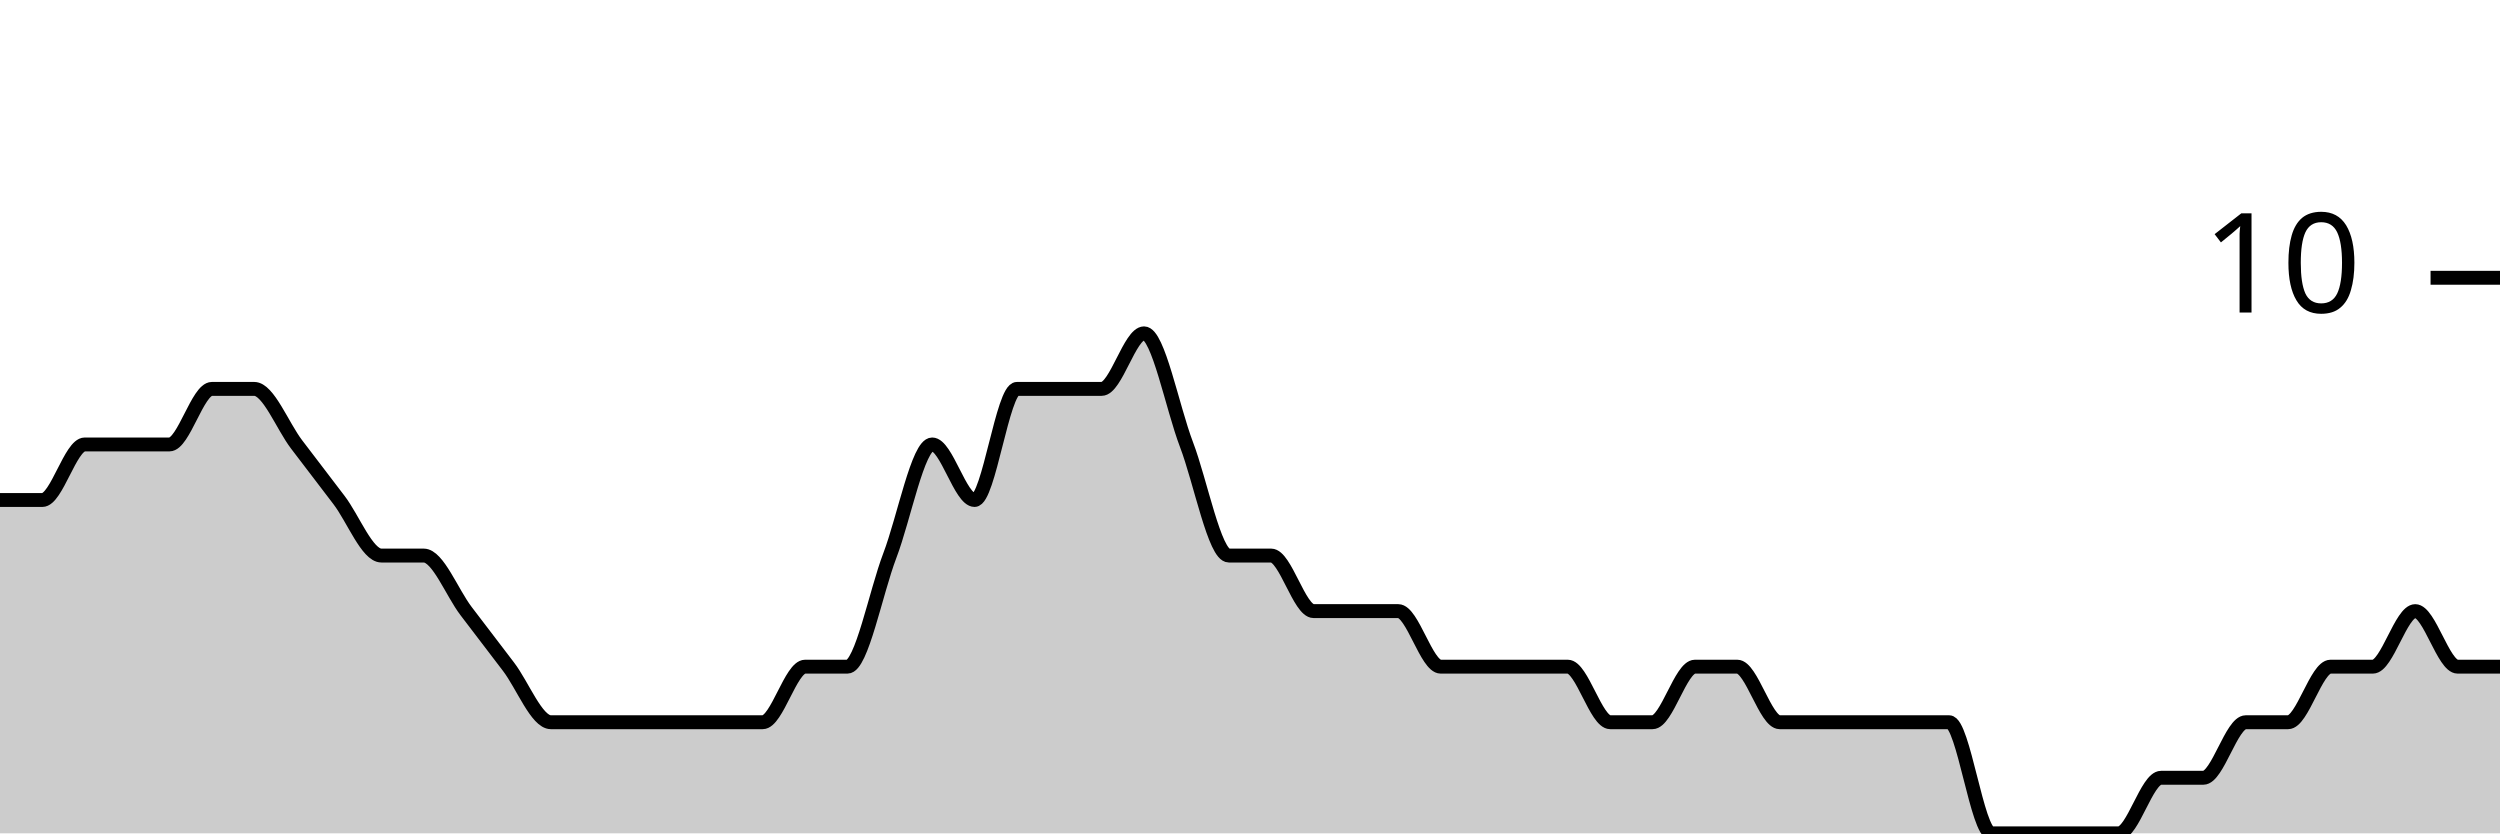
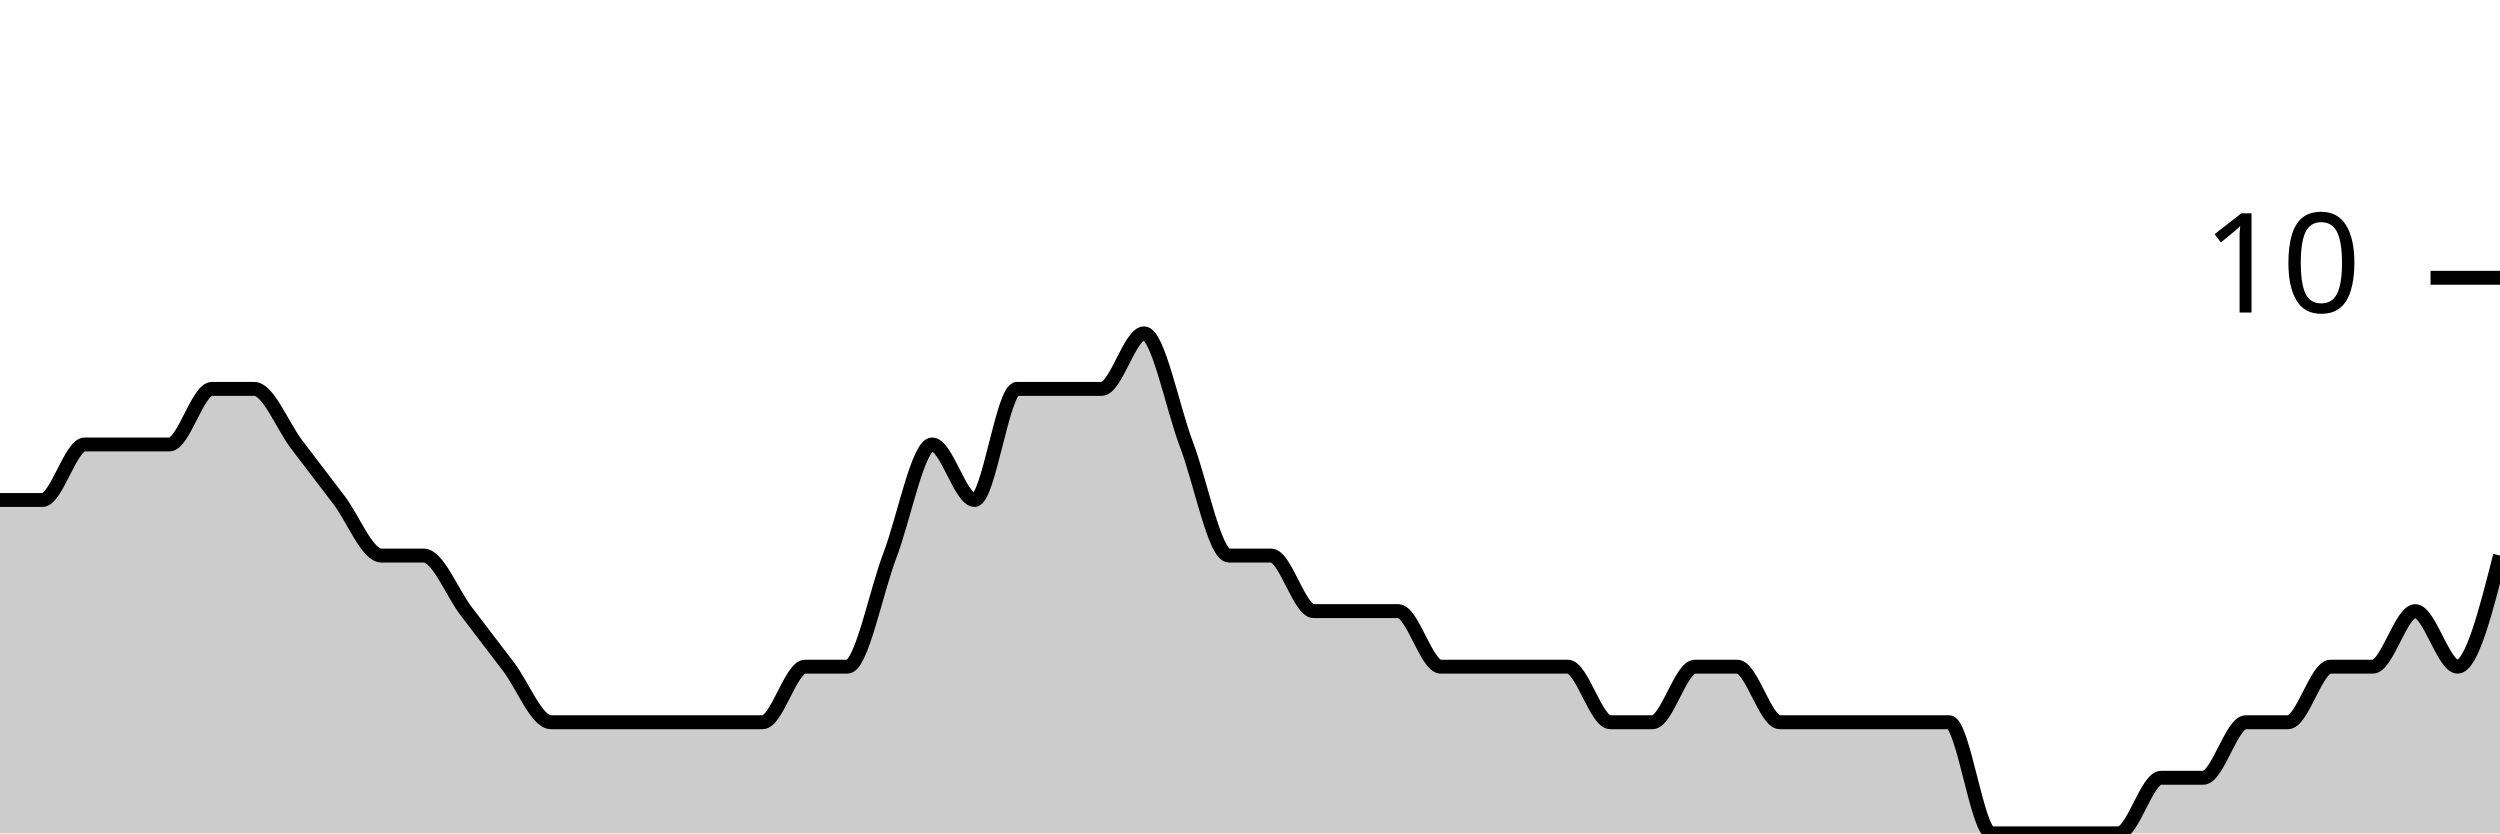
<svg xmlns="http://www.w3.org/2000/svg" viewBox="0 0 180 60">
  <g transform="translate(0,20)">
-     <path class="area" fill="rgba(0, 0, 0, 0.2)" d="M0,16C1.017,16,2.034,16,3.051,16C4.068,16,5.085,12,6.102,12C7.119,12,8.136,12,9.153,12C10.169,12,11.186,12,12.203,12C13.22,12,14.237,8,15.254,8C16.271,8,17.288,8,18.305,8C19.322,8,20.339,10.667,21.356,12C22.373,13.333,23.39,14.667,24.407,16C25.424,17.333,26.441,20,27.458,20C28.475,20,29.492,20,30.508,20C31.525,20,32.542,22.667,33.559,24C34.576,25.333,35.593,26.667,36.61,28C37.627,29.333,38.644,32,39.661,32C40.678,32,41.695,32,42.712,32C43.729,32,44.746,32,45.763,32C46.78,32,47.797,32,48.814,32C49.831,32,50.847,32,51.864,32C52.881,32,53.898,32,54.915,32C55.932,32,56.949,28,57.966,28C58.983,28,60,28,61.017,28C62.034,28,63.051,22.667,64.068,20C65.085,17.333,66.102,12,67.119,12C68.136,12,69.153,16,70.169,16C71.186,16,72.203,8,73.22,8C74.237,8,75.254,8,76.271,8C77.288,8,78.305,8,79.322,8C80.339,8,81.356,4,82.373,4C83.39,4,84.407,9.333,85.424,12C86.441,14.667,87.458,20,88.475,20C89.492,20,90.508,20,91.525,20C92.542,20,93.559,24,94.576,24C95.593,24,96.61,24,97.627,24C98.644,24,99.661,24,100.678,24C101.695,24,102.712,28,103.729,28C104.746,28,105.763,28,106.78,28C107.797,28,108.814,28,109.831,28C110.847,28,111.864,28,112.881,28C113.898,28,114.915,32,115.932,32C116.949,32,117.966,32,118.983,32C120,32,121.017,28,122.034,28C123.051,28,124.068,28,125.085,28C126.102,28,127.119,32,128.136,32C129.153,32,130.169,32,131.186,32C132.203,32,133.22,32,134.237,32C135.254,32,136.271,32,137.288,32C138.305,32,139.322,32,140.339,32C141.356,32,142.373,40,143.39,40C144.407,40,145.424,40,146.441,40C147.458,40,148.475,40,149.492,40C150.508,40,151.525,40,152.542,40C153.559,40,154.576,36,155.593,36C156.61,36,157.627,36,158.644,36C159.661,36,160.678,32,161.695,32C162.712,32,163.729,32,164.746,32C165.763,32,166.78,28,167.797,28C168.814,28,169.831,28,170.847,28C171.864,28,172.881,24,173.898,24C174.915,24,175.932,28,176.949,28C177.966,28,178.983,28,180,28L180,40C178.983,40,177.966,40,176.949,40C175.932,40,174.915,40,173.898,40C172.881,40,171.864,40,170.847,40C169.831,40,168.814,40,167.797,40C166.78,40,165.763,40,164.746,40C163.729,40,162.712,40,161.695,40C160.678,40,159.661,40,158.644,40C157.627,40,156.61,40,155.593,40C154.576,40,153.559,40,152.542,40C151.525,40,150.508,40,149.492,40C148.475,40,147.458,40,146.441,40C145.424,40,144.407,40,143.39,40C142.373,40,141.356,40,140.339,40C139.322,40,138.305,40,137.288,40C136.271,40,135.254,40,134.237,40C133.22,40,132.203,40,131.186,40C130.169,40,129.153,40,128.136,40C127.119,40,126.102,40,125.085,40C124.068,40,123.051,40,122.034,40C121.017,40,120,40,118.983,40C117.966,40,116.949,40,115.932,40C114.915,40,113.898,40,112.881,40C111.864,40,110.847,40,109.831,40C108.814,40,107.797,40,106.78,40C105.763,40,104.746,40,103.729,40C102.712,40,101.695,40,100.678,40C99.661,40,98.644,40,97.627,40C96.61,40,95.593,40,94.576,40C93.559,40,92.542,40,91.525,40C90.508,40,89.492,40,88.475,40C87.458,40,86.441,40,85.424,40C84.407,40,83.39,40,82.373,40C81.356,40,80.339,40,79.322,40C78.305,40,77.288,40,76.271,40C75.254,40,74.237,40,73.22,40C72.203,40,71.186,40,70.169,40C69.153,40,68.136,40,67.119,40C66.102,40,65.085,40,64.068,40C63.051,40,62.034,40,61.017,40C60,40,58.983,40,57.966,40C56.949,40,55.932,40,54.915,40C53.898,40,52.881,40,51.864,40C50.847,40,49.831,40,48.814,40C47.797,40,46.78,40,45.763,40C44.746,40,43.729,40,42.712,40C41.695,40,40.678,40,39.661,40C38.644,40,37.627,40,36.61,40C35.593,40,34.576,40,33.559,40C32.542,40,31.525,40,30.508,40C29.492,40,28.475,40,27.458,40C26.441,40,25.424,40,24.407,40C23.39,40,22.373,40,21.356,40C20.339,40,19.322,40,18.305,40C17.288,40,16.271,40,15.254,40C14.237,40,13.22,40,12.203,40C11.186,40,10.169,40,9.153,40C8.136,40,7.119,40,6.102,40C5.085,40,4.068,40,3.051,40C2.034,40,1.017,40,0,40Z" />
-     <path class="line" stroke="black" fill="none" d="M0,16C1.017,16,2.034,16,3.051,16C4.068,16,5.085,12,6.102,12C7.119,12,8.136,12,9.153,12C10.169,12,11.186,12,12.203,12C13.22,12,14.237,8,15.254,8C16.271,8,17.288,8,18.305,8C19.322,8,20.339,10.667,21.356,12C22.373,13.333,23.39,14.667,24.407,16C25.424,17.333,26.441,20,27.458,20C28.475,20,29.492,20,30.508,20C31.525,20,32.542,22.667,33.559,24C34.576,25.333,35.593,26.667,36.61,28C37.627,29.333,38.644,32,39.661,32C40.678,32,41.695,32,42.712,32C43.729,32,44.746,32,45.763,32C46.78,32,47.797,32,48.814,32C49.831,32,50.847,32,51.864,32C52.881,32,53.898,32,54.915,32C55.932,32,56.949,28,57.966,28C58.983,28,60,28,61.017,28C62.034,28,63.051,22.667,64.068,20C65.085,17.333,66.102,12,67.119,12C68.136,12,69.153,16,70.169,16C71.186,16,72.203,8,73.22,8C74.237,8,75.254,8,76.271,8C77.288,8,78.305,8,79.322,8C80.339,8,81.356,4,82.373,4C83.39,4,84.407,9.333,85.424,12C86.441,14.667,87.458,20,88.475,20C89.492,20,90.508,20,91.525,20C92.542,20,93.559,24,94.576,24C95.593,24,96.61,24,97.627,24C98.644,24,99.661,24,100.678,24C101.695,24,102.712,28,103.729,28C104.746,28,105.763,28,106.78,28C107.797,28,108.814,28,109.831,28C110.847,28,111.864,28,112.881,28C113.898,28,114.915,32,115.932,32C116.949,32,117.966,32,118.983,32C120,32,121.017,28,122.034,28C123.051,28,124.068,28,125.085,28C126.102,28,127.119,32,128.136,32C129.153,32,130.169,32,131.186,32C132.203,32,133.22,32,134.237,32C135.254,32,136.271,32,137.288,32C138.305,32,139.322,32,140.339,32C141.356,32,142.373,40,143.39,40C144.407,40,145.424,40,146.441,40C147.458,40,148.475,40,149.492,40C150.508,40,151.525,40,152.542,40C153.559,40,154.576,36,155.593,36C156.61,36,157.627,36,158.644,36C159.661,36,160.678,32,161.695,32C162.712,32,163.729,32,164.746,32C165.763,32,166.78,28,167.797,28C168.814,28,169.831,28,170.847,28C171.864,28,172.881,24,173.898,24C174.915,24,175.932,28,176.949,28C177.966,28,178.983,28,180,28" />
+     <path class="area" fill="rgba(0, 0, 0, 0.2)" d="M0,16C1.017,16,2.034,16,3.051,16C4.068,16,5.085,12,6.102,12C7.119,12,8.136,12,9.153,12C10.169,12,11.186,12,12.203,12C13.22,12,14.237,8,15.254,8C16.271,8,17.288,8,18.305,8C19.322,8,20.339,10.667,21.356,12C22.373,13.333,23.39,14.667,24.407,16C25.424,17.333,26.441,20,27.458,20C28.475,20,29.492,20,30.508,20C31.525,20,32.542,22.667,33.559,24C34.576,25.333,35.593,26.667,36.61,28C37.627,29.333,38.644,32,39.661,32C40.678,32,41.695,32,42.712,32C43.729,32,44.746,32,45.763,32C46.78,32,47.797,32,48.814,32C49.831,32,50.847,32,51.864,32C52.881,32,53.898,32,54.915,32C55.932,32,56.949,28,57.966,28C58.983,28,60,28,61.017,28C62.034,28,63.051,22.667,64.068,20C65.085,17.333,66.102,12,67.119,12C68.136,12,69.153,16,70.169,16C71.186,16,72.203,8,73.22,8C74.237,8,75.254,8,76.271,8C77.288,8,78.305,8,79.322,8C80.339,8,81.356,4,82.373,4C83.39,4,84.407,9.333,85.424,12C86.441,14.667,87.458,20,88.475,20C89.492,20,90.508,20,91.525,20C92.542,20,93.559,24,94.576,24C95.593,24,96.61,24,97.627,24C98.644,24,99.661,24,100.678,24C101.695,24,102.712,28,103.729,28C104.746,28,105.763,28,106.78,28C107.797,28,108.814,28,109.831,28C110.847,28,111.864,28,112.881,28C113.898,28,114.915,32,115.932,32C116.949,32,117.966,32,118.983,32C120,32,121.017,28,122.034,28C123.051,28,124.068,28,125.085,28C126.102,28,127.119,32,128.136,32C129.153,32,130.169,32,131.186,32C132.203,32,133.22,32,134.237,32C135.254,32,136.271,32,137.288,32C138.305,32,139.322,32,140.339,32C141.356,32,142.373,40,143.39,40C144.407,40,145.424,40,146.441,40C147.458,40,148.475,40,149.492,40C150.508,40,151.525,40,152.542,40C153.559,40,154.576,36,155.593,36C156.61,36,157.627,36,158.644,36C159.661,36,160.678,32,161.695,32C162.712,32,163.729,32,164.746,32C165.763,32,166.78,28,167.797,28C168.814,28,169.831,28,170.847,28C171.864,28,172.881,24,173.898,24C174.915,24,175.932,28,176.949,28C177.966,28,178.983,24,180,20L180,40C178.983,40,177.966,40,176.949,40C175.932,40,174.915,40,173.898,40C172.881,40,171.864,40,170.847,40C169.831,40,168.814,40,167.797,40C166.78,40,165.763,40,164.746,40C163.729,40,162.712,40,161.695,40C160.678,40,159.661,40,158.644,40C157.627,40,156.61,40,155.593,40C154.576,40,153.559,40,152.542,40C151.525,40,150.508,40,149.492,40C148.475,40,147.458,40,146.441,40C145.424,40,144.407,40,143.39,40C142.373,40,141.356,40,140.339,40C139.322,40,138.305,40,137.288,40C136.271,40,135.254,40,134.237,40C133.22,40,132.203,40,131.186,40C130.169,40,129.153,40,128.136,40C127.119,40,126.102,40,125.085,40C124.068,40,123.051,40,122.034,40C121.017,40,120,40,118.983,40C117.966,40,116.949,40,115.932,40C114.915,40,113.898,40,112.881,40C111.864,40,110.847,40,109.831,40C108.814,40,107.797,40,106.78,40C105.763,40,104.746,40,103.729,40C102.712,40,101.695,40,100.678,40C99.661,40,98.644,40,97.627,40C96.61,40,95.593,40,94.576,40C93.559,40,92.542,40,91.525,40C90.508,40,89.492,40,88.475,40C87.458,40,86.441,40,85.424,40C84.407,40,83.39,40,82.373,40C81.356,40,80.339,40,79.322,40C78.305,40,77.288,40,76.271,40C75.254,40,74.237,40,73.22,40C72.203,40,71.186,40,70.169,40C69.153,40,68.136,40,67.119,40C66.102,40,65.085,40,64.068,40C63.051,40,62.034,40,61.017,40C60,40,58.983,40,57.966,40C56.949,40,55.932,40,54.915,40C53.898,40,52.881,40,51.864,40C50.847,40,49.831,40,48.814,40C47.797,40,46.78,40,45.763,40C44.746,40,43.729,40,42.712,40C41.695,40,40.678,40,39.661,40C38.644,40,37.627,40,36.61,40C35.593,40,34.576,40,33.559,40C32.542,40,31.525,40,30.508,40C29.492,40,28.475,40,27.458,40C26.441,40,25.424,40,24.407,40C23.39,40,22.373,40,21.356,40C20.339,40,19.322,40,18.305,40C17.288,40,16.271,40,15.254,40C14.237,40,13.22,40,12.203,40C11.186,40,10.169,40,9.153,40C8.136,40,7.119,40,6.102,40C5.085,40,4.068,40,3.051,40C2.034,40,1.017,40,0,40Z" />
+     <path class="line" stroke="black" fill="none" d="M0,16C1.017,16,2.034,16,3.051,16C4.068,16,5.085,12,6.102,12C7.119,12,8.136,12,9.153,12C10.169,12,11.186,12,12.203,12C13.22,12,14.237,8,15.254,8C16.271,8,17.288,8,18.305,8C19.322,8,20.339,10.667,21.356,12C22.373,13.333,23.39,14.667,24.407,16C25.424,17.333,26.441,20,27.458,20C28.475,20,29.492,20,30.508,20C31.525,20,32.542,22.667,33.559,24C34.576,25.333,35.593,26.667,36.61,28C37.627,29.333,38.644,32,39.661,32C40.678,32,41.695,32,42.712,32C43.729,32,44.746,32,45.763,32C46.78,32,47.797,32,48.814,32C49.831,32,50.847,32,51.864,32C52.881,32,53.898,32,54.915,32C55.932,32,56.949,28,57.966,28C58.983,28,60,28,61.017,28C62.034,28,63.051,22.667,64.068,20C65.085,17.333,66.102,12,67.119,12C68.136,12,69.153,16,70.169,16C71.186,16,72.203,8,73.22,8C74.237,8,75.254,8,76.271,8C77.288,8,78.305,8,79.322,8C80.339,8,81.356,4,82.373,4C83.39,4,84.407,9.333,85.424,12C86.441,14.667,87.458,20,88.475,20C89.492,20,90.508,20,91.525,20C92.542,20,93.559,24,94.576,24C95.593,24,96.61,24,97.627,24C98.644,24,99.661,24,100.678,24C101.695,24,102.712,28,103.729,28C104.746,28,105.763,28,106.78,28C107.797,28,108.814,28,109.831,28C110.847,28,111.864,28,112.881,28C113.898,28,114.915,32,115.932,32C116.949,32,117.966,32,118.983,32C120,32,121.017,28,122.034,28C123.051,28,124.068,28,125.085,28C126.102,28,127.119,32,128.136,32C129.153,32,130.169,32,131.186,32C132.203,32,133.22,32,134.237,32C135.254,32,136.271,32,137.288,32C138.305,32,139.322,32,140.339,32C141.356,32,142.373,40,143.39,40C144.407,40,145.424,40,146.441,40C147.458,40,148.475,40,149.492,40C150.508,40,151.525,40,152.542,40C153.559,40,154.576,36,155.593,36C156.61,36,157.627,36,158.644,36C159.661,36,160.678,32,161.695,32C162.712,32,163.729,32,164.746,32C165.763,32,166.78,28,167.797,28C168.814,28,169.831,28,170.847,28C171.864,28,172.881,24,173.898,24C174.915,24,175.932,28,176.949,28C177.966,28,178.983,24,180,20" />
    <path class="axis-ceiling" stroke-width="1" stroke="black" fill="none" d="M175,0L180,0" />
    <text class="axis-ceiling-label" font-family="sans-serif" text-anchor="end" font-size="10px" x="170" y="2.5">10</text>
  </g>
</svg>
